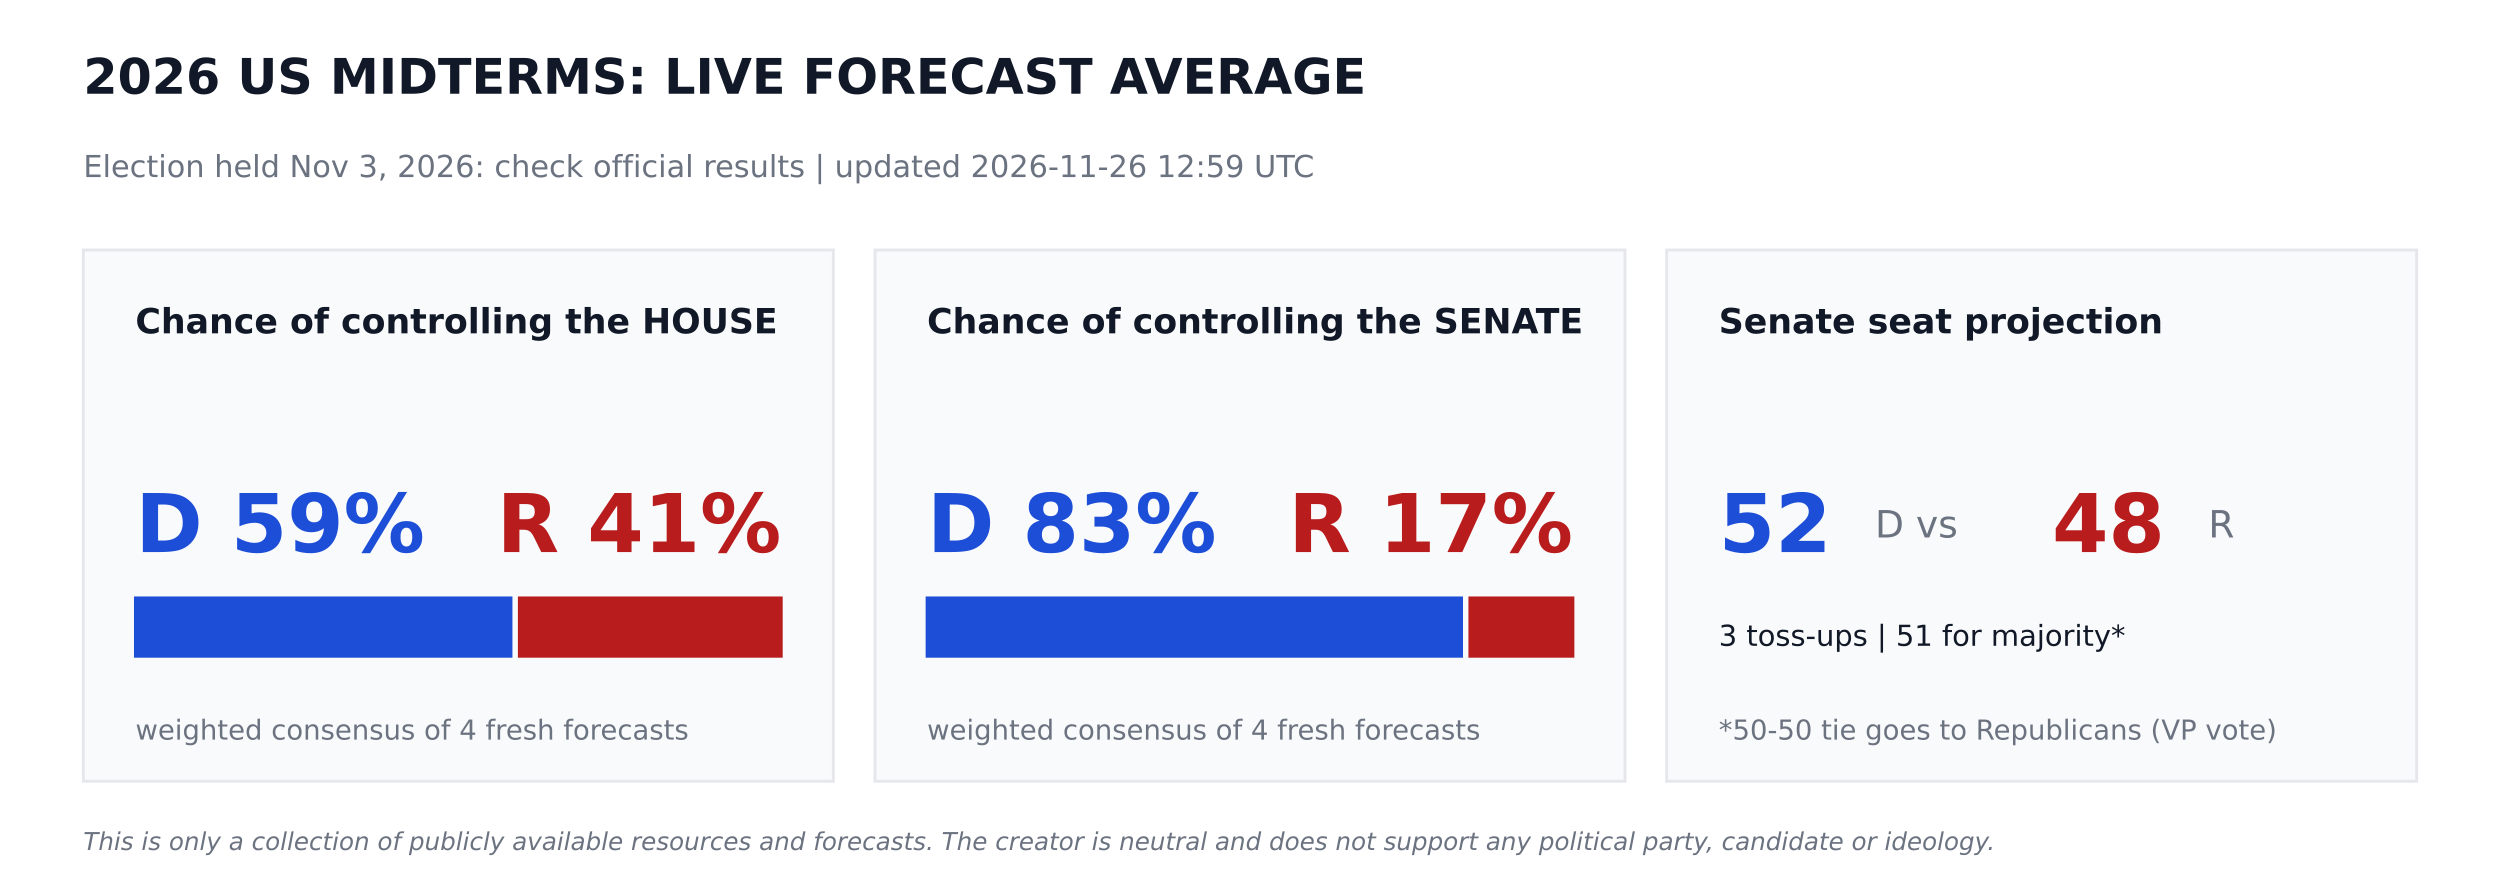
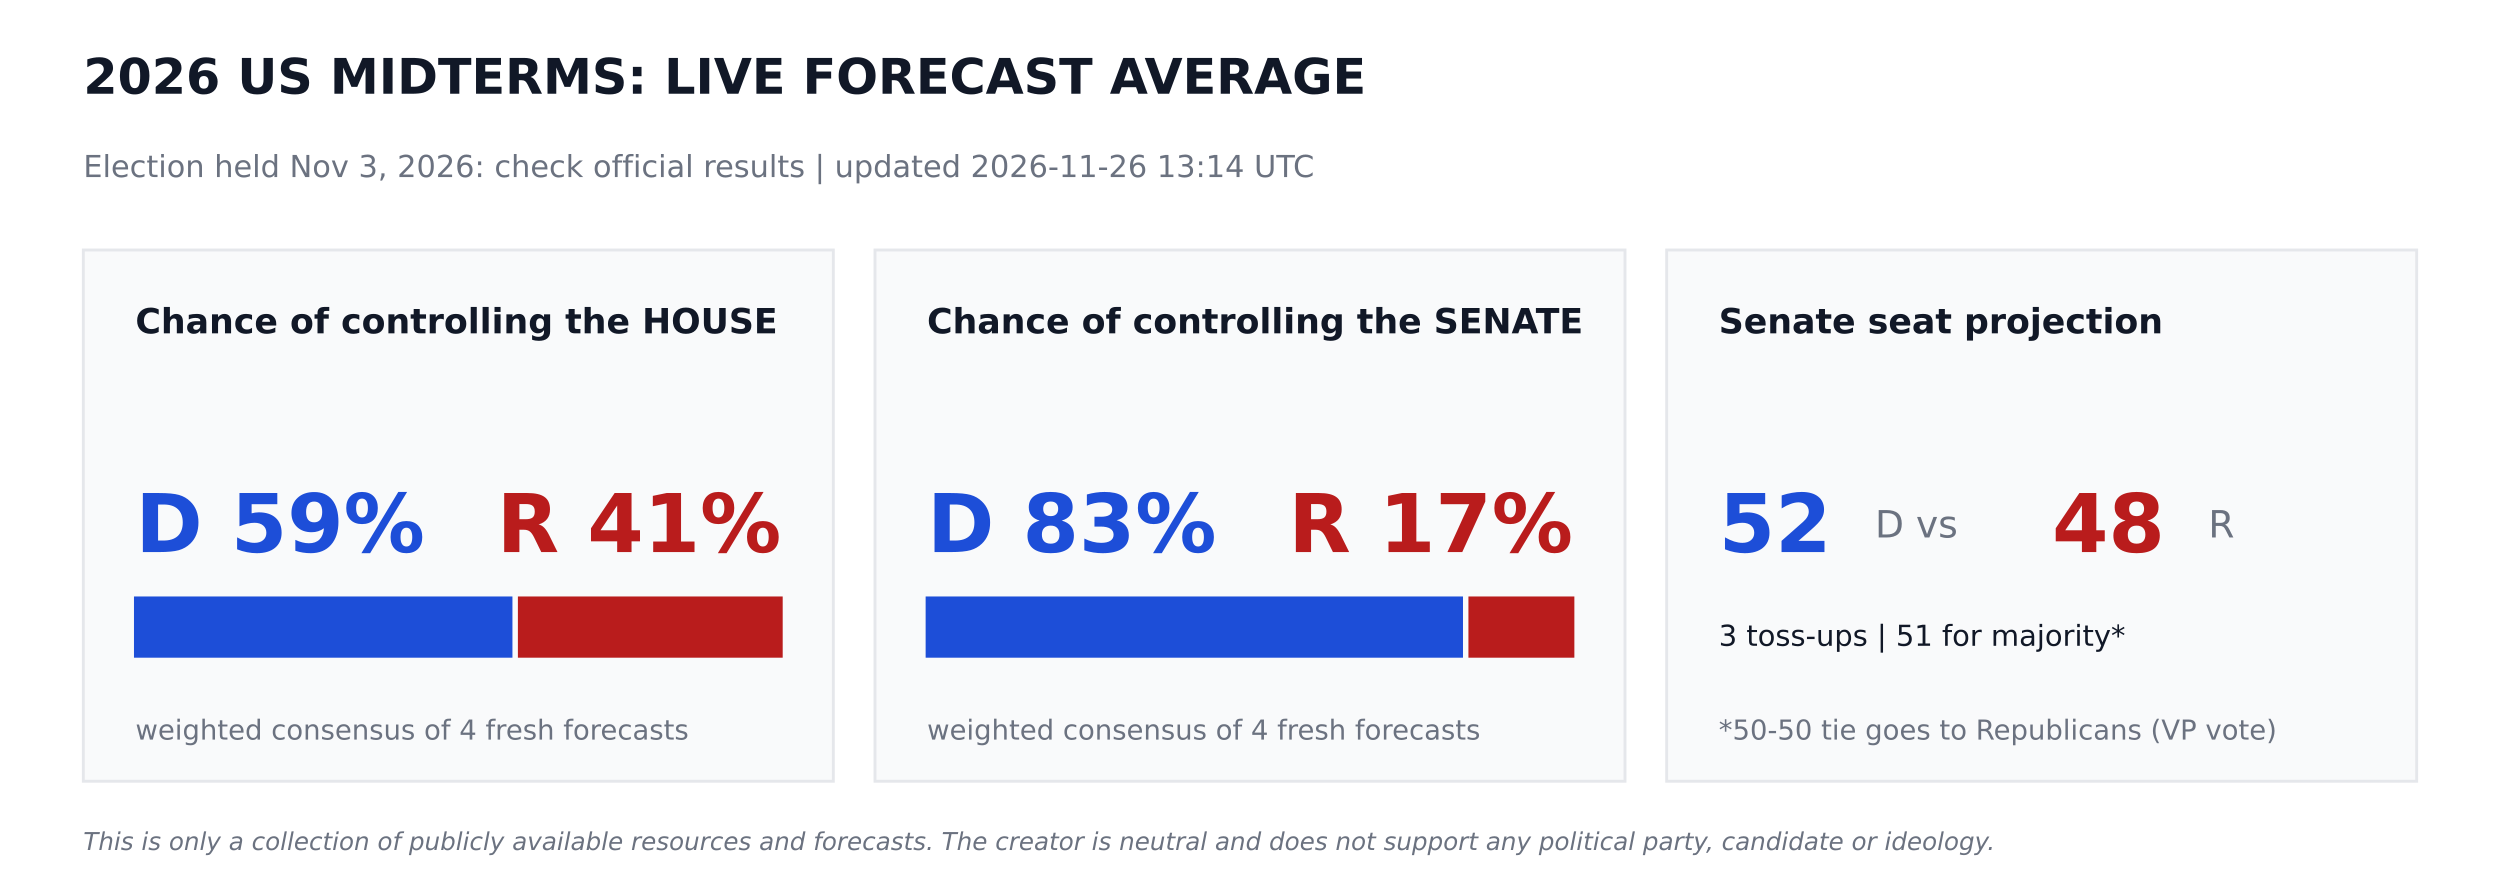
<svg xmlns="http://www.w3.org/2000/svg" width="864pt" height="302.4pt" viewBox="0 0 864 302.4" version="1.1">
  <defs>
    <style type="text/css">*{stroke-linejoin: round; stroke-linecap: butt}</style>
  </defs>
  <g id="figure_1">
    <g id="patch_1">
      <path d="M 0 302.4  L 864 302.4  L 864 0  L 0 0  z " style="fill: #ffffff" />
    </g>
    <g id="axes_1">
      <g id="patch_2">
-         <path d="M 28.8 270  L 288 270  L 288 86.4  L 28.8 86.4  z " clip-path="url(#p8cfb0ae774)" style="fill: #f9fafb; stroke: #e5e7eb; stroke-linejoin: miter" />
+         <path d="M 28.8 270  L 288 270  L 288 86.4  L 28.8 86.4  z " clip-path="url(#p5d1acc83ad)" style="fill: #f9fafb; stroke: #e5e7eb; stroke-linejoin: miter" />
      </g>
      <g id="patch_3">
-         <path d="M 46.8 226.8  L 176.602 226.8  L 176.602 206.64  L 46.8 206.64  z " clip-path="url(#p8cfb0ae774)" style="fill: #1d4ed8; stroke: #1d4ed8; stroke-linejoin: miter" />
+         <path d="M 46.8 226.8  L 176.602 226.8  L 176.602 206.64  L 46.8 206.64  z " clip-path="url(#p5d1acc83ad)" style="fill: #1d4ed8; stroke: #1d4ed8; stroke-linejoin: miter" />
      </g>
      <g id="patch_4">
-         <path d="M 179.482 226.8  L 270 226.8  L 270 206.64  L 179.482 206.64  z " clip-path="url(#p8cfb0ae774)" style="fill: #b91c1c; stroke: #b91c1c; stroke-linejoin: miter" />
+         <path d="M 179.482 226.8  L 270 226.8  L 270 206.64  L 179.482 206.64  z " clip-path="url(#p5d1acc83ad)" style="fill: #b91c1c; stroke: #b91c1c; stroke-linejoin: miter" />
      </g>
      <g id="patch_5">
-         <path d="M 302.4 270  L 561.6 270  L 561.6 86.4  L 302.4 86.4  z " clip-path="url(#p8cfb0ae774)" style="fill: #f9fafb; stroke: #e5e7eb; stroke-linejoin: miter" />
+         <path d="M 302.4 270  L 561.6 270  L 561.6 86.4  L 302.4 86.4  z " clip-path="url(#p5d1acc83ad)" style="fill: #f9fafb; stroke: #e5e7eb; stroke-linejoin: miter" />
      </g>
      <g id="patch_6">
-         <path d="M 320.4 226.8  L 505.109 226.8  L 505.109 206.64  L 320.4 206.64  z " clip-path="url(#p8cfb0ae774)" style="fill: #1d4ed8; stroke: #1d4ed8; stroke-linejoin: miter" />
+         <path d="M 320.4 226.8  L 505.109 226.8  L 505.109 206.64  L 320.4 206.64  z " clip-path="url(#p5d1acc83ad)" style="fill: #1d4ed8; stroke: #1d4ed8; stroke-linejoin: miter" />
      </g>
      <g id="patch_7">
-         <path d="M 507.989 226.8  L 543.6 226.8  L 543.6 206.64  L 507.989 206.64  z " clip-path="url(#p8cfb0ae774)" style="fill: #b91c1c; stroke: #b91c1c; stroke-linejoin: miter" />
+         <path d="M 507.989 226.8  L 543.6 226.8  L 543.6 206.64  L 507.989 206.64  z " clip-path="url(#p5d1acc83ad)" style="fill: #b91c1c; stroke: #b91c1c; stroke-linejoin: miter" />
      </g>
      <g id="patch_8">
-         <path d="M 576 270  L 835.2 270  L 835.2 86.4  L 576 86.4  z " clip-path="url(#p8cfb0ae774)" style="fill: #f9fafb; stroke: #e5e7eb; stroke-linejoin: miter" />
+         <path d="M 576 270  L 835.2 270  L 835.2 86.4  L 576 86.4  z " clip-path="url(#p5d1acc83ad)" style="fill: #f9fafb; stroke: #e5e7eb; stroke-linejoin: miter" />
      </g>
      <g id="text_1">
        <text style="font-weight: 700; font-size: 17px; font-family: 'DejaVu Sans'; text-anchor: start; fill: #111827" x="28.8" y="32.4" transform="rotate(-0 28.8 32.4)">2026 US MIDTERMS: LIVE FORECAST AVERAGE</text>
      </g>
      <g id="text_2">
-         <text style="font-size: 10.5px; font-family: 'DejaVu Sans'; text-anchor: start; fill: #6b7280" x="28.8" y="61.2" transform="rotate(-0 28.8 61.2)">Election held Nov 3, 2026: check official results   |   updated 2026-11-26 12:59 UTC</text>
+         <text style="font-size: 10.5px; font-family: 'DejaVu Sans'; text-anchor: start; fill: #6b7280" x="28.8" y="61.2" transform="rotate(-0 28.8 61.2)">Election held Nov 3, 2026: check official results   |   updated 2026-11-26 13:14 UTC</text>
      </g>
      <g id="text_3">
        <text style="font-weight: 700; font-size: 12px; font-family: 'DejaVu Sans'; text-anchor: start; fill: #111827" x="46.8" y="115.2" transform="rotate(-0 46.8 115.2)">Chance of controlling the HOUSE</text>
      </g>
      <g id="text_4">
        <text style="font-weight: 700; font-size: 28px; font-family: 'DejaVu Sans'; text-anchor: start; fill: #1d4ed8" x="46.8" y="190.8" transform="rotate(-0 46.8 190.8)">D 59%</text>
      </g>
      <g id="text_5">
        <text style="font-weight: 700; font-size: 28px; font-family: 'DejaVu Sans'; text-anchor: end; fill: #b91c1c" x="270" y="190.8" transform="rotate(-0 270 190.8)">R 41%</text>
      </g>
      <g id="text_6">
        <text style="font-size: 9.5px; font-family: 'DejaVu Sans'; text-anchor: start; fill: #6b7280" x="46.8" y="255.6" transform="rotate(-0 46.8 255.6)">weighted consensus of 4 fresh forecasts</text>
      </g>
      <g id="text_7">
        <text style="font-weight: 700; font-size: 12px; font-family: 'DejaVu Sans'; text-anchor: start; fill: #111827" x="320.4" y="115.2" transform="rotate(-0 320.4 115.2)">Chance of controlling the SENATE</text>
      </g>
      <g id="text_8">
        <text style="font-weight: 700; font-size: 28px; font-family: 'DejaVu Sans'; text-anchor: start; fill: #1d4ed8" x="320.4" y="190.8" transform="rotate(-0 320.4 190.8)">D 83%</text>
      </g>
      <g id="text_9">
        <text style="font-weight: 700; font-size: 28px; font-family: 'DejaVu Sans'; text-anchor: end; fill: #b91c1c" x="543.6" y="190.8" transform="rotate(-0 543.6 190.8)">R 17%</text>
      </g>
      <g id="text_10">
        <text style="font-size: 9.5px; font-family: 'DejaVu Sans'; text-anchor: start; fill: #6b7280" x="320.4" y="255.6" transform="rotate(-0 320.4 255.6)">weighted consensus of 4 fresh forecasts</text>
      </g>
      <g id="text_11">
        <text style="font-weight: 700; font-size: 12px; font-family: 'DejaVu Sans'; text-anchor: start; fill: #111827" x="594" y="115.2" transform="rotate(-0 594 115.2)">Senate seat projection</text>
      </g>
      <g id="text_12">
        <text style="font-weight: 700; font-size: 28px; font-family: 'DejaVu Sans'; text-anchor: start; fill: #1d4ed8" x="594" y="190.8" transform="rotate(-0 594 190.8)">52</text>
      </g>
      <g id="text_13">
        <text style="font-size: 13px; font-family: 'DejaVu Sans'; text-anchor: start; fill: #6b7280" x="648" y="185.76" transform="rotate(-0 648 185.76)">D  vs</text>
      </g>
      <g id="text_14">
        <text style="font-weight: 700; font-size: 28px; font-family: 'DejaVu Sans'; text-anchor: start; fill: #b91c1c" x="709.2" y="190.8" transform="rotate(-0 709.2 190.8)">48</text>
      </g>
      <g id="text_15">
        <text style="font-size: 13px; font-family: 'DejaVu Sans'; text-anchor: start; fill: #6b7280" x="763.2" y="185.76" transform="rotate(-0 763.2 185.76)">R</text>
      </g>
      <g id="text_16">
        <text style="font-size: 10px; font-family: 'DejaVu Sans'; text-anchor: start; fill: #111827" x="594" y="223.2" transform="rotate(-0 594 223.2)">3 toss-ups  |  51 for majority*</text>
      </g>
      <g id="text_17">
        <text style="font-size: 9.5px; font-family: 'DejaVu Sans'; text-anchor: start; fill: #6b7280" x="594" y="255.6" transform="rotate(-0 594 255.6)">*50-50 tie goes to Republicans (VP vote)</text>
      </g>
      <g id="text_18">
        <text style="font-style: italic; font-size: 8.5px; font-family: 'DejaVu Sans'; text-anchor: start; fill: #6b7280" x="28.8" y="293.76" transform="rotate(-0 28.8 293.76)">This is only a collection of publicly available resources and forecasts. The creator is neutral and does not support any political party, candidate or ideology.</text>
      </g>
    </g>
  </g>
  <defs>
-     <clipPath id="p8cfb0ae774">
+     <clipPath id="p5d1acc83ad">
      <rect x="0" y="0" width="864" height="302.4" />
    </clipPath>
  </defs>
</svg>
